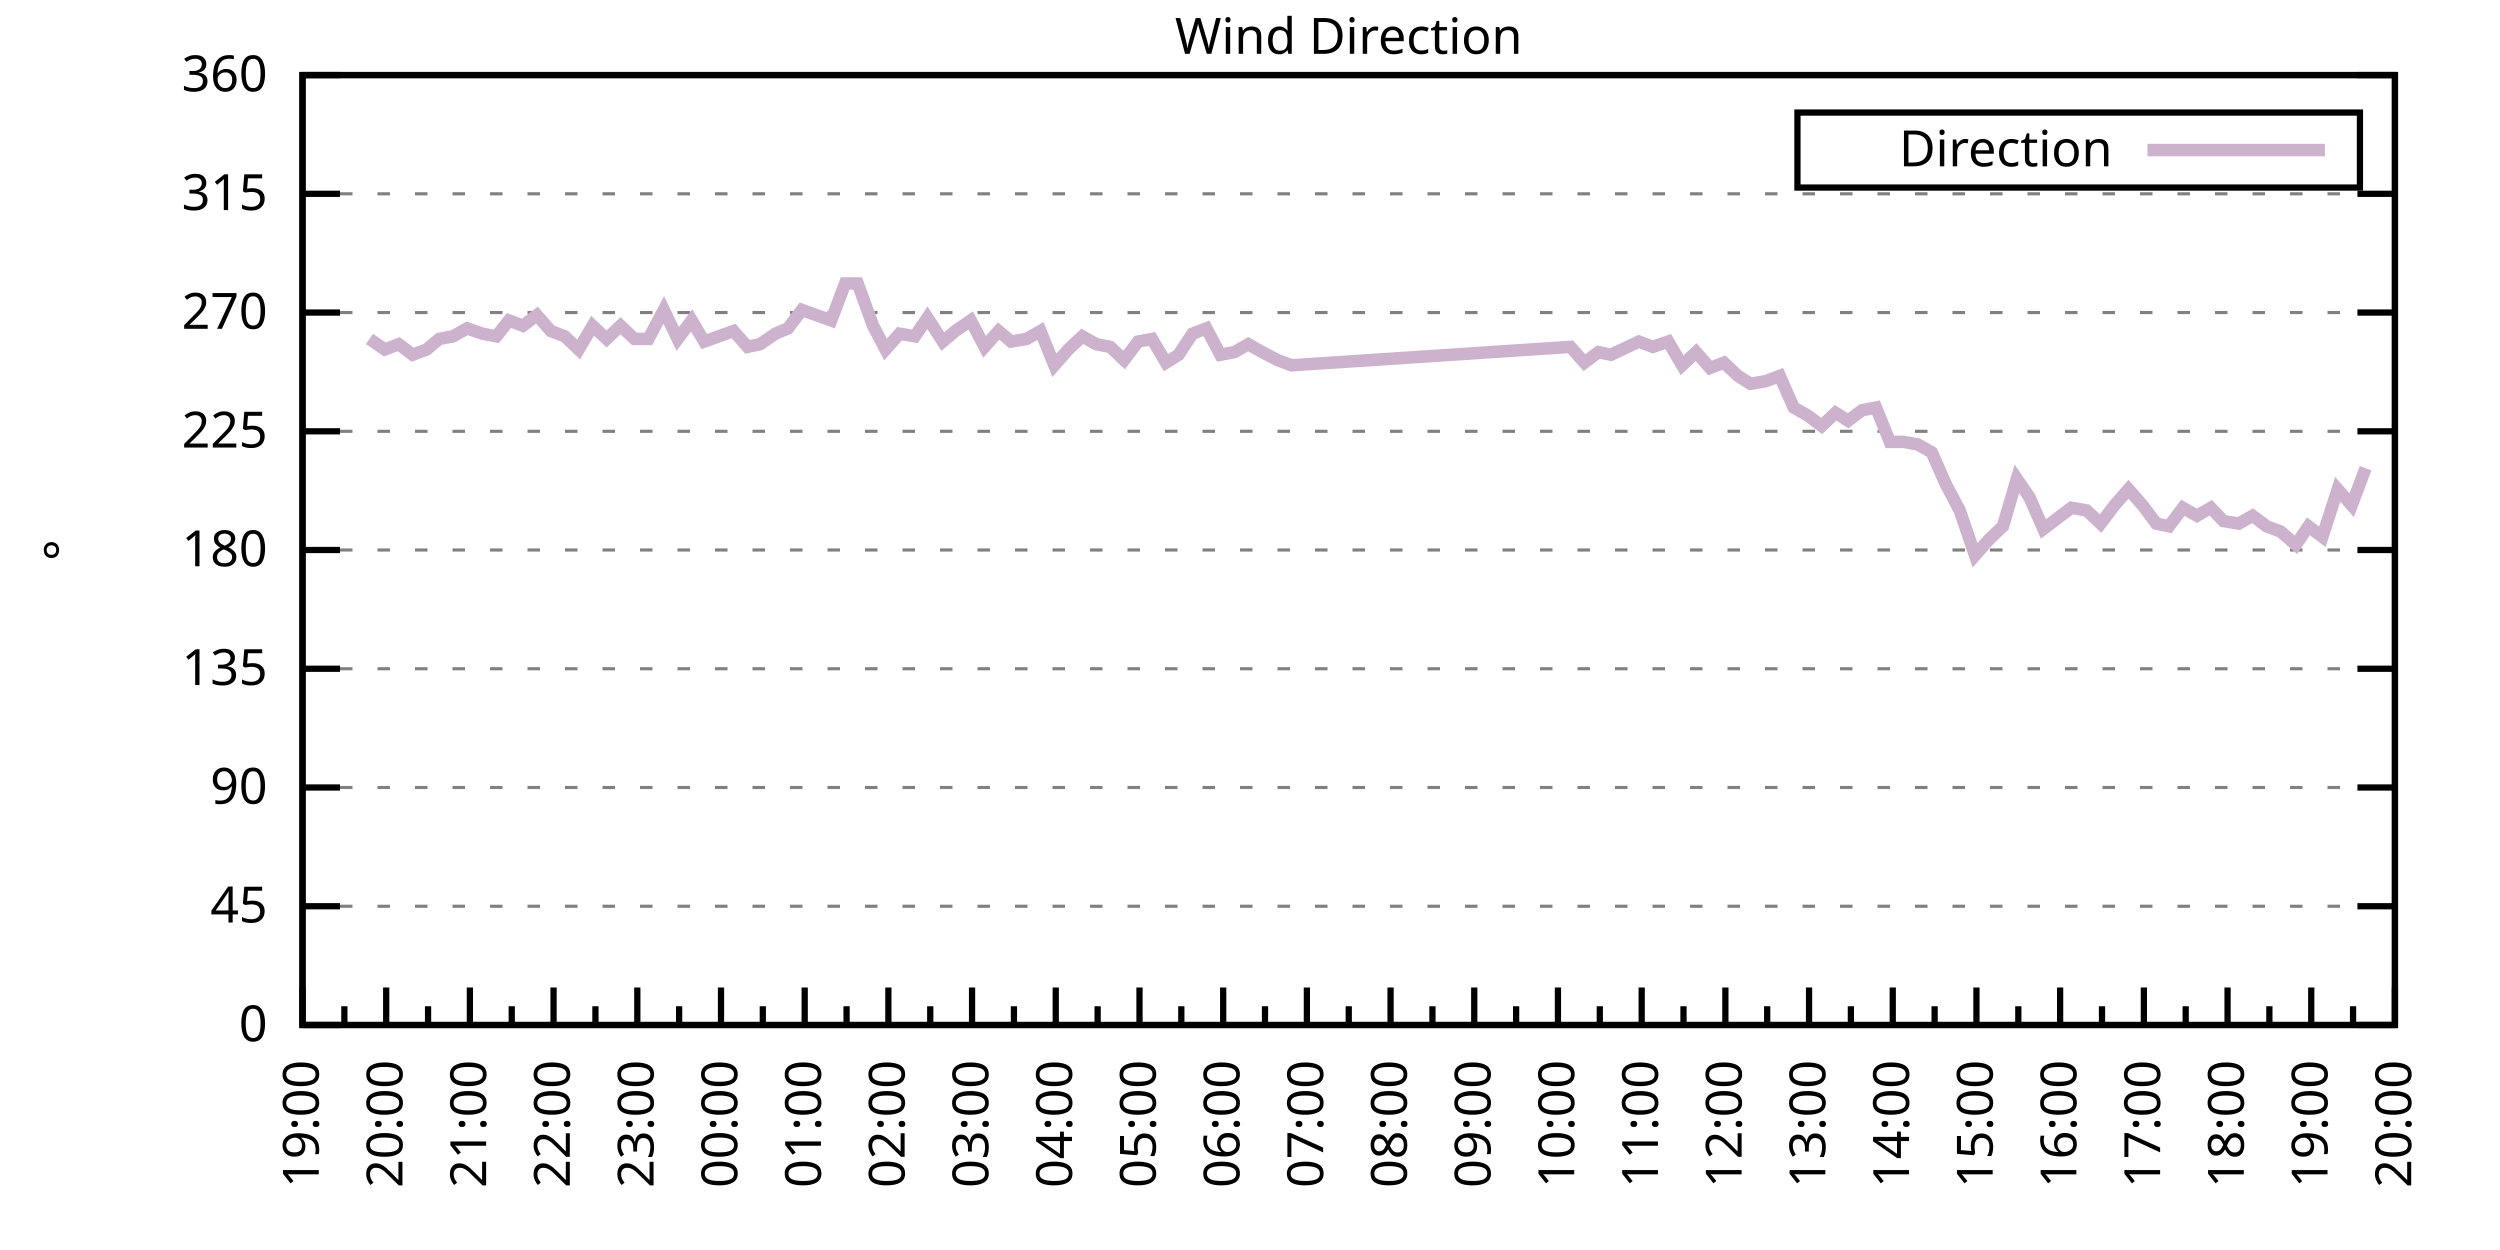
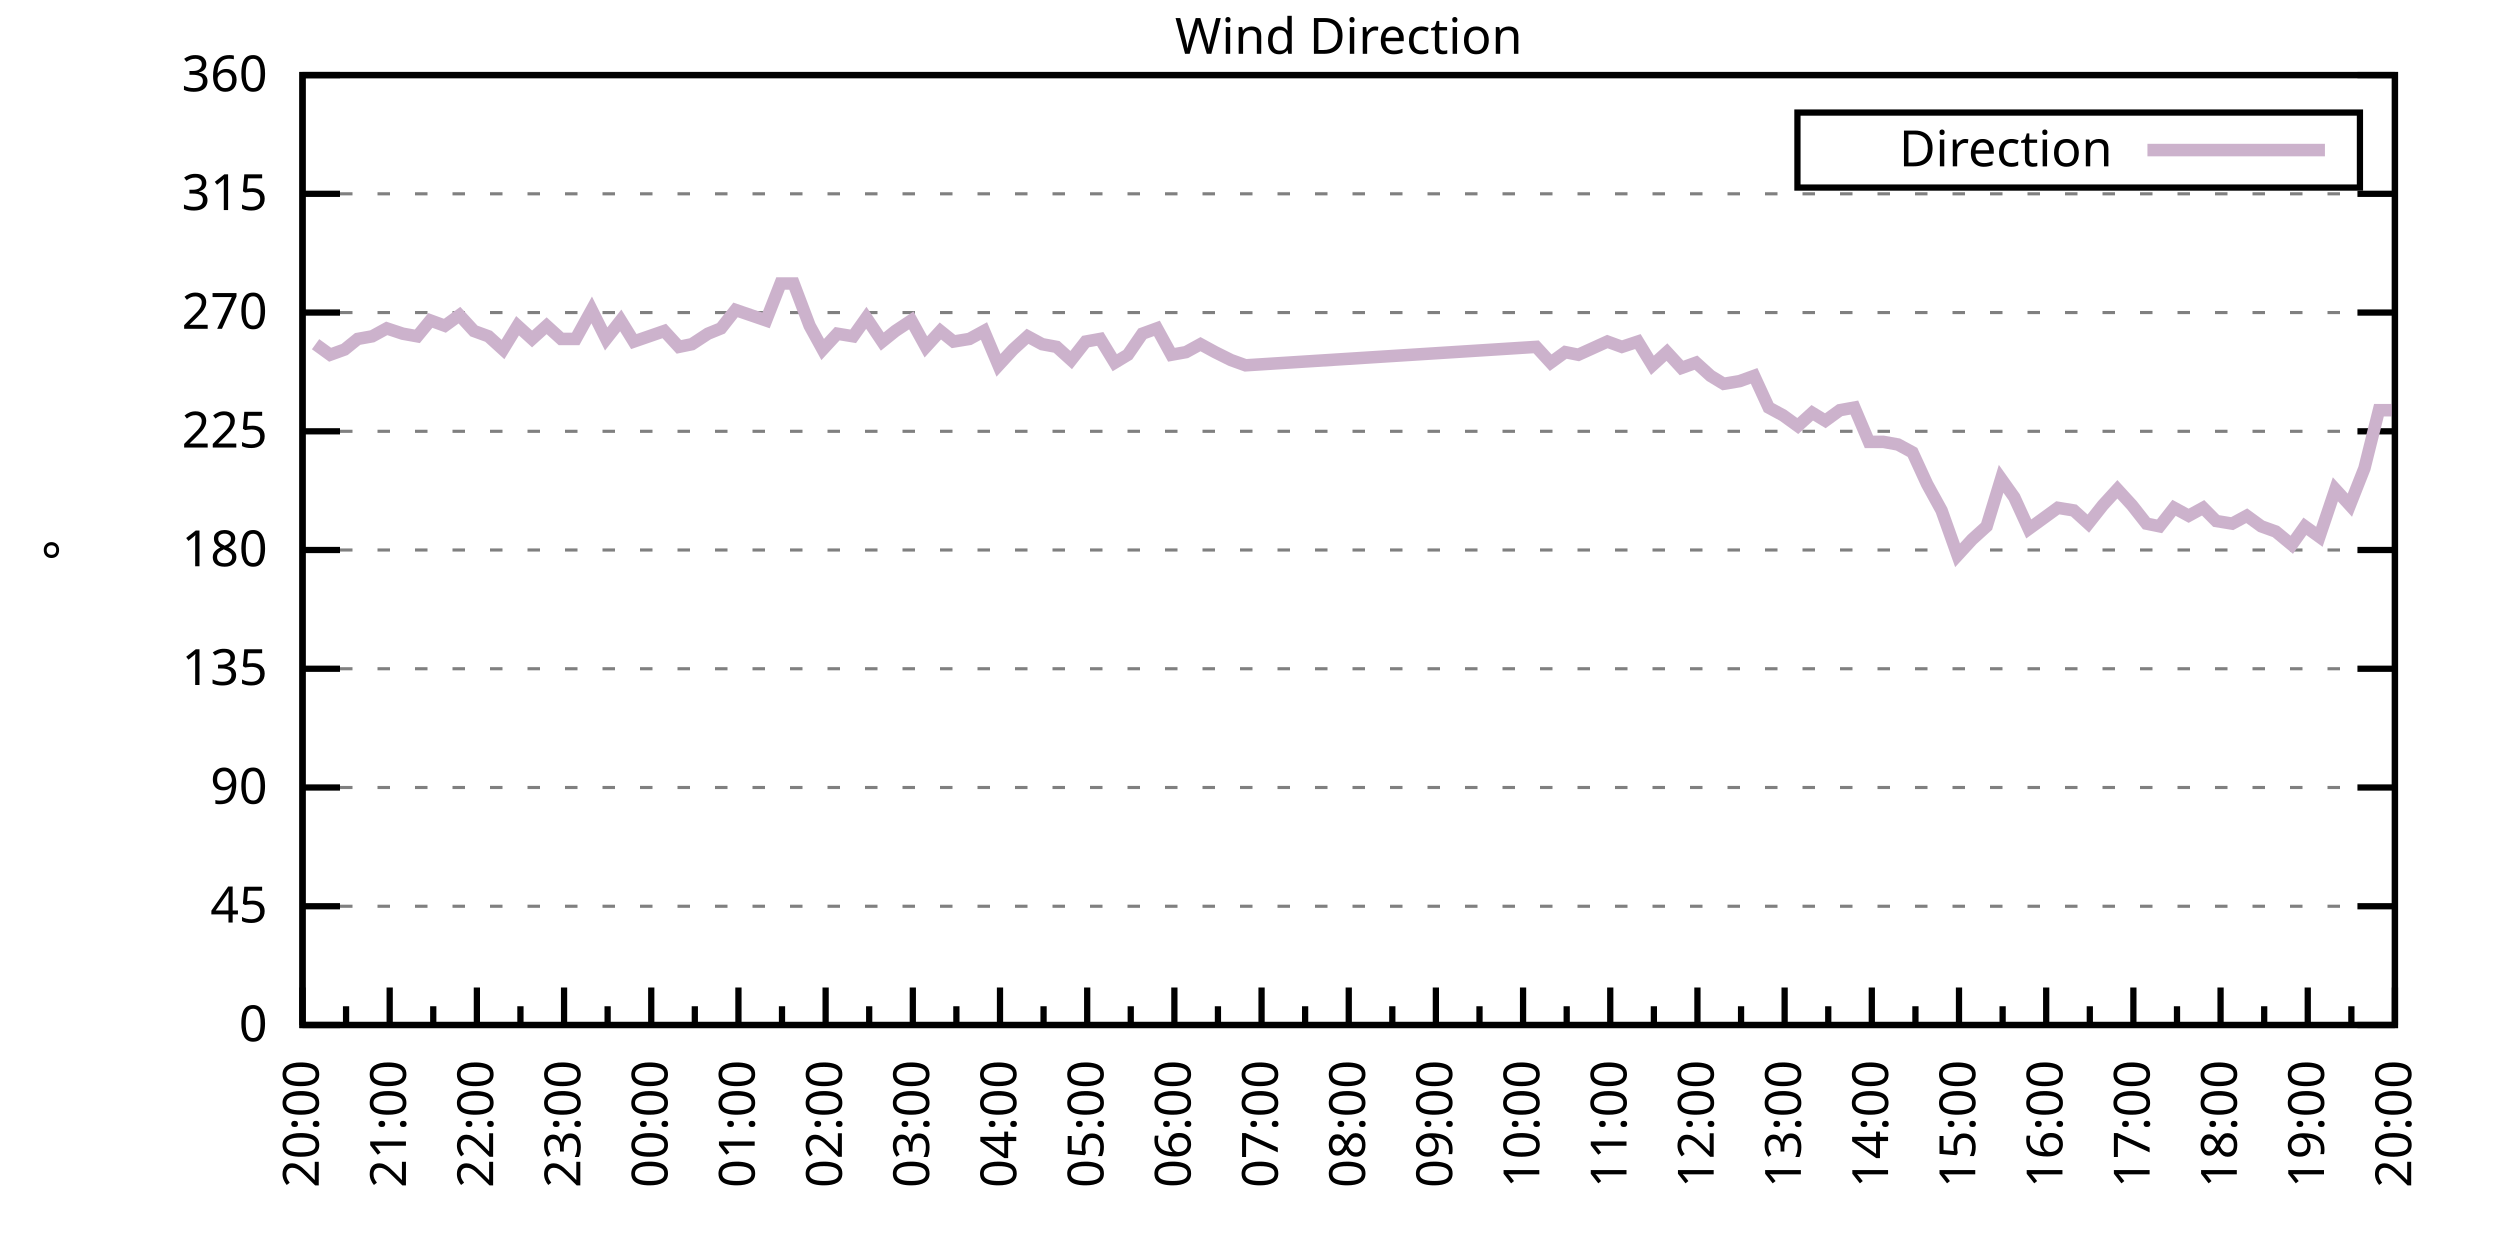
<svg xmlns="http://www.w3.org/2000/svg" xmlns:xlink="http://www.w3.org/1999/xlink" width="400" height="200" viewBox="0 0 400 200">
  <g id="gnuplot_canvas">
    <rect x="0" y="0" width="400" height="200" fill="none" />
    <defs>
      <circle id="gpDot" r="0.5" stroke-width="0.5" stroke="currentColor" />
      <path id="gpPt0" stroke-width="0.333" stroke="currentColor" d="M-1,0 h2 M0,-1 v2" />
      <path id="gpPt1" stroke-width="0.333" stroke="currentColor" d="M-1,-1 L1,1 M1,-1 L-1,1" />
      <path id="gpPt2" stroke-width="0.333" stroke="currentColor" d="M-1,0 L1,0 M0,-1 L0,1 M-1,-1 L1,1 M-1,1 L1,-1" />
      <rect id="gpPt3" stroke-width="0.333" stroke="currentColor" x="-1" y="-1" width="2" height="2" />
      <rect id="gpPt4" stroke-width="0.333" stroke="currentColor" fill="currentColor" x="-1" y="-1" width="2" height="2" />
      <circle id="gpPt5" stroke-width="0.333" stroke="currentColor" cx="0" cy="0" r="1" />
      <use xlink:href="#gpPt5" id="gpPt6" fill="currentColor" stroke="none" />
      <path id="gpPt7" stroke-width="0.333" stroke="currentColor" d="M0,-1.33 L-1.33,0.67 L1.33,0.67 z" />
      <use xlink:href="#gpPt7" id="gpPt8" fill="currentColor" stroke="none" />
      <use xlink:href="#gpPt7" id="gpPt9" stroke="currentColor" transform="rotate(180)" />
      <use xlink:href="#gpPt9" id="gpPt10" fill="currentColor" stroke="none" />
      <use xlink:href="#gpPt3" id="gpPt11" stroke="currentColor" transform="rotate(45)" />
      <use xlink:href="#gpPt11" id="gpPt12" fill="currentColor" stroke="none" />
      <path id="gpPt13" stroke-width="0.333" stroke="currentColor" d="M0,1.330 L1.265,0.411 L0.782,-1.067 L-0.782,-1.076 L-1.265,0.411 z" />
      <use xlink:href="#gpPt13" id="gpPt14" fill="currentColor" stroke="none" />
      <filter id="textbox" filterUnits="objectBoundingBox" x="0" y="0" height="1" width="1">
        <feFlood flood-color="white" flood-opacity="1" result="bgnd" />
        <feComposite in="SourceGraphic" in2="bgnd" operator="atop" />
      </filter>
      <filter id="greybox" filterUnits="objectBoundingBox" x="0" y="0" height="1" width="1">
        <feFlood flood-color="lightgrey" flood-opacity="1" result="grey" />
        <feComposite in="SourceGraphic" in2="grey" operator="atop" />
      </filter>
    </defs>
    <g fill="none" color="white" stroke="currentColor" stroke-width="1.00" stroke-linecap="butt" stroke-linejoin="miter">
</g>
    <g fill="none" color="black" stroke="currentColor" stroke-width="1.00" stroke-linecap="butt" stroke-linejoin="miter">
      <g stroke="none" shape-rendering="crispEdges">
        <polygon fill="rgb(255, 255, 255)" points="48.40,164.00 383.18,164.00 383.18,12.02 48.40,12.02 " />
      </g>
    </g>
    <g fill="none" color="black" stroke="currentColor" stroke-width="1.00" stroke-linecap="butt" stroke-linejoin="miter">
</g>
    <g fill="none" color="black" stroke="black" stroke-width="0.50" stroke-linecap="butt" stroke-linejoin="miter">
</g>
    <g fill="none" color="gray" stroke="currentColor" stroke-width="0.50" stroke-linecap="butt" stroke-linejoin="miter">
      <path stroke="gray" stroke-dasharray="2,4" class="gridline" d="M48.40,164.00 L383.19,164.00  " />
    </g>
    <g fill="none" color="gray" stroke="gray" stroke-width="1.00" stroke-linecap="butt" stroke-linejoin="miter">
</g>
    <g fill="none" color="black" stroke="currentColor" stroke-width="1.00" stroke-linecap="butt" stroke-linejoin="miter">
      <path stroke="black" d="M48.40,164.00 L54.40,164.00 M383.19,164.00 L377.19,164.00  " />
      <g transform="translate(42.80,166.60)" stroke="none" fill="black" font-family="Sans" font-size="8.00" text-anchor="end">
        <text>
          <tspan font-family="Sans"> 0</tspan>
        </text>
      </g>
    </g>
    <g fill="none" color="black" stroke="currentColor" stroke-width="1.00" stroke-linecap="butt" stroke-linejoin="miter">
</g>
    <g fill="none" color="black" stroke="black" stroke-width="0.50" stroke-linecap="butt" stroke-linejoin="miter">
</g>
    <g fill="none" color="gray" stroke="currentColor" stroke-width="0.50" stroke-linecap="butt" stroke-linejoin="miter">
      <path stroke="gray" stroke-dasharray="2,4" class="gridline" d="M48.40,145.00 L383.19,145.00  " />
    </g>
    <g fill="none" color="gray" stroke="gray" stroke-width="1.00" stroke-linecap="butt" stroke-linejoin="miter">
</g>
    <g fill="none" color="black" stroke="currentColor" stroke-width="1.00" stroke-linecap="butt" stroke-linejoin="miter">
      <path stroke="black" d="M48.40,145.00 L54.40,145.00 M383.19,145.00 L377.19,145.00  " />
      <g transform="translate(42.80,147.60)" stroke="none" fill="black" font-family="Sans" font-size="8.00" text-anchor="end">
        <text>
          <tspan font-family="Sans"> 45</tspan>
        </text>
      </g>
    </g>
    <g fill="none" color="black" stroke="currentColor" stroke-width="1.00" stroke-linecap="butt" stroke-linejoin="miter">
</g>
    <g fill="none" color="black" stroke="black" stroke-width="0.50" stroke-linecap="butt" stroke-linejoin="miter">
</g>
    <g fill="none" color="gray" stroke="currentColor" stroke-width="0.50" stroke-linecap="butt" stroke-linejoin="miter">
      <path stroke="gray" stroke-dasharray="2,4" class="gridline" d="M48.40,126.00 L383.19,126.00  " />
    </g>
    <g fill="none" color="gray" stroke="gray" stroke-width="1.00" stroke-linecap="butt" stroke-linejoin="miter">
</g>
    <g fill="none" color="black" stroke="currentColor" stroke-width="1.00" stroke-linecap="butt" stroke-linejoin="miter">
      <path stroke="black" d="M48.40,126.00 L54.40,126.00 M383.19,126.00 L377.19,126.00  " />
      <g transform="translate(42.80,128.60)" stroke="none" fill="black" font-family="Sans" font-size="8.00" text-anchor="end">
        <text>
          <tspan font-family="Sans"> 90</tspan>
        </text>
      </g>
    </g>
    <g fill="none" color="black" stroke="currentColor" stroke-width="1.00" stroke-linecap="butt" stroke-linejoin="miter">
</g>
    <g fill="none" color="black" stroke="black" stroke-width="0.50" stroke-linecap="butt" stroke-linejoin="miter">
</g>
    <g fill="none" color="gray" stroke="currentColor" stroke-width="0.50" stroke-linecap="butt" stroke-linejoin="miter">
      <path stroke="gray" stroke-dasharray="2,4" class="gridline" d="M48.40,107.00 L383.19,107.00  " />
    </g>
    <g fill="none" color="gray" stroke="gray" stroke-width="1.00" stroke-linecap="butt" stroke-linejoin="miter">
</g>
    <g fill="none" color="black" stroke="currentColor" stroke-width="1.00" stroke-linecap="butt" stroke-linejoin="miter">
      <path stroke="black" d="M48.40,107.00 L54.40,107.00 M383.19,107.00 L377.19,107.00  " />
      <g transform="translate(42.80,109.60)" stroke="none" fill="black" font-family="Sans" font-size="8.00" text-anchor="end">
        <text>
          <tspan font-family="Sans"> 135</tspan>
        </text>
      </g>
    </g>
    <g fill="none" color="black" stroke="currentColor" stroke-width="1.00" stroke-linecap="butt" stroke-linejoin="miter">
</g>
    <g fill="none" color="black" stroke="black" stroke-width="0.50" stroke-linecap="butt" stroke-linejoin="miter">
</g>
    <g fill="none" color="gray" stroke="currentColor" stroke-width="0.50" stroke-linecap="butt" stroke-linejoin="miter">
      <path stroke="gray" stroke-dasharray="2,4" class="gridline" d="M48.40,88.00 L383.19,88.00  " />
    </g>
    <g fill="none" color="gray" stroke="gray" stroke-width="1.00" stroke-linecap="butt" stroke-linejoin="miter">
</g>
    <g fill="none" color="black" stroke="currentColor" stroke-width="1.00" stroke-linecap="butt" stroke-linejoin="miter">
      <path stroke="black" d="M48.40,88.00 L54.40,88.00 M383.19,88.00 L377.19,88.00  " />
      <g transform="translate(42.80,90.60)" stroke="none" fill="black" font-family="Sans" font-size="8.00" text-anchor="end">
        <text>
          <tspan font-family="Sans"> 180</tspan>
        </text>
      </g>
    </g>
    <g fill="none" color="black" stroke="currentColor" stroke-width="1.00" stroke-linecap="butt" stroke-linejoin="miter">
</g>
    <g fill="none" color="black" stroke="black" stroke-width="0.50" stroke-linecap="butt" stroke-linejoin="miter">
</g>
    <g fill="none" color="gray" stroke="currentColor" stroke-width="0.50" stroke-linecap="butt" stroke-linejoin="miter">
      <path stroke="gray" stroke-dasharray="2,4" class="gridline" d="M48.40,69.01 L383.19,69.01  " />
    </g>
    <g fill="none" color="gray" stroke="gray" stroke-width="1.00" stroke-linecap="butt" stroke-linejoin="miter">
</g>
    <g fill="none" color="black" stroke="currentColor" stroke-width="1.00" stroke-linecap="butt" stroke-linejoin="miter">
      <path stroke="black" d="M48.40,69.01 L54.40,69.01 M383.19,69.01 L377.19,69.01  " />
      <g transform="translate(42.80,71.61)" stroke="none" fill="black" font-family="Sans" font-size="8.00" text-anchor="end">
        <text>
          <tspan font-family="Sans"> 225</tspan>
        </text>
      </g>
    </g>
    <g fill="none" color="black" stroke="currentColor" stroke-width="1.00" stroke-linecap="butt" stroke-linejoin="miter">
</g>
    <g fill="none" color="black" stroke="black" stroke-width="0.50" stroke-linecap="butt" stroke-linejoin="miter">
</g>
    <g fill="none" color="gray" stroke="currentColor" stroke-width="0.50" stroke-linecap="butt" stroke-linejoin="miter">
      <path stroke="gray" stroke-dasharray="2,4" class="gridline" d="M48.40,50.01 L383.19,50.01  " />
    </g>
    <g fill="none" color="gray" stroke="gray" stroke-width="1.00" stroke-linecap="butt" stroke-linejoin="miter">
</g>
    <g fill="none" color="black" stroke="currentColor" stroke-width="1.00" stroke-linecap="butt" stroke-linejoin="miter">
      <path stroke="black" d="M48.40,50.01 L54.40,50.01 M383.19,50.01 L377.19,50.01  " />
      <g transform="translate(42.80,52.61)" stroke="none" fill="black" font-family="Sans" font-size="8.00" text-anchor="end">
        <text>
          <tspan font-family="Sans"> 270</tspan>
        </text>
      </g>
    </g>
    <g fill="none" color="black" stroke="currentColor" stroke-width="1.00" stroke-linecap="butt" stroke-linejoin="miter">
</g>
    <g fill="none" color="black" stroke="black" stroke-width="0.50" stroke-linecap="butt" stroke-linejoin="miter">
</g>
    <g fill="none" color="gray" stroke="currentColor" stroke-width="0.50" stroke-linecap="butt" stroke-linejoin="miter">
      <path stroke="gray" stroke-dasharray="2,4" class="gridline" d="M48.40,31.01 L383.19,31.01  " />
    </g>
    <g fill="none" color="gray" stroke="gray" stroke-width="1.00" stroke-linecap="butt" stroke-linejoin="miter">
</g>
    <g fill="none" color="black" stroke="currentColor" stroke-width="1.00" stroke-linecap="butt" stroke-linejoin="miter">
      <path stroke="black" d="M48.40,31.01 L54.40,31.01 M383.19,31.01 L377.19,31.01  " />
      <g transform="translate(42.80,33.61)" stroke="none" fill="black" font-family="Sans" font-size="8.00" text-anchor="end">
        <text>
          <tspan font-family="Sans"> 315</tspan>
        </text>
      </g>
    </g>
    <g fill="none" color="black" stroke="currentColor" stroke-width="1.00" stroke-linecap="butt" stroke-linejoin="miter">
</g>
    <g fill="none" color="black" stroke="black" stroke-width="0.50" stroke-linecap="butt" stroke-linejoin="miter">
</g>
    <g fill="none" color="gray" stroke="currentColor" stroke-width="0.50" stroke-linecap="butt" stroke-linejoin="miter">
      <path stroke="gray" stroke-dasharray="2,4" class="gridline" d="M48.40,12.01 L383.19,12.01  " />
    </g>
    <g fill="none" color="gray" stroke="gray" stroke-width="1.00" stroke-linecap="butt" stroke-linejoin="miter">
</g>
    <g fill="none" color="black" stroke="currentColor" stroke-width="1.00" stroke-linecap="butt" stroke-linejoin="miter">
      <path stroke="black" d="M48.40,12.01 L54.40,12.01 M383.19,12.01 L377.19,12.01  " />
      <g transform="translate(42.80,14.61)" stroke="none" fill="black" font-family="Sans" font-size="8.00" text-anchor="end">
        <text>
          <tspan font-family="Sans"> 360</tspan>
        </text>
      </g>
    </g>
    <g fill="none" color="black" stroke="currentColor" stroke-width="1.00" stroke-linecap="butt" stroke-linejoin="miter">
      <path stroke="black" d="M48.40,164.00 L48.40,158.00  " />
      <g transform="translate(51.00,169.60) rotate(270)" stroke="none" fill="black" font-family="Sans" font-size="8.00" text-anchor="end">
        <text>
+           <tspan font-family="Sans">20:00</tspan>
+         </text>
+       </g>
+     </g>
+     <g fill="none" color="black" stroke="currentColor" stroke-width="1.00" stroke-linecap="butt" stroke-linejoin="miter">
+       <path stroke="black" d="M55.37,164.00 L55.37,161.00 M62.35,164.00 L62.35,158.00  " />
+       <g transform="translate(64.95,169.60) rotate(270)" stroke="none" fill="black" font-family="Sans" font-size="8.00" text-anchor="end">
+         <text>
+           <tspan font-family="Sans">21:00</tspan>
+         </text>
+       </g>
+     </g>
+     <g fill="none" color="black" stroke="currentColor" stroke-width="1.00" stroke-linecap="butt" stroke-linejoin="miter">
+       <path stroke="black" d="M69.32,164.00 L69.32,161.00 M76.30,164.00 L76.30,158.00  " />
+       <g transform="translate(78.90,169.60) rotate(270)" stroke="none" fill="black" font-family="Sans" font-size="8.00" text-anchor="end">
+         <text>
+           <tspan font-family="Sans">22:00</tspan>
+         </text>
+       </g>
+     </g>
+     <g fill="none" color="black" stroke="currentColor" stroke-width="1.00" stroke-linecap="butt" stroke-linejoin="miter">
+       <path stroke="black" d="M83.27,164.00 L83.27,161.00 M90.25,164.00 L90.25,158.00  " />
+       <g transform="translate(92.85,169.60) rotate(270)" stroke="none" fill="black" font-family="Sans" font-size="8.00" text-anchor="end">
+         <text>
+           <tspan font-family="Sans">23:00</tspan>
+         </text>
+       </g>
+     </g>
+     <g fill="none" color="black" stroke="currentColor" stroke-width="1.00" stroke-linecap="butt" stroke-linejoin="miter">
+       <path stroke="black" d="M97.22,164.00 L97.22,161.00 M104.20,164.00 L104.20,158.00  " />
+       <g transform="translate(106.80,169.60) rotate(270)" stroke="none" fill="black" font-family="Sans" font-size="8.00" text-anchor="end">
+         <text>
+           <tspan font-family="Sans">00:00</tspan>
+         </text>
+       </g>
+     </g>
+     <g fill="none" color="black" stroke="currentColor" stroke-width="1.00" stroke-linecap="butt" stroke-linejoin="miter">
+       <path stroke="black" d="M111.17,164.00 L111.17,161.00 M118.15,164.00 L118.15,158.00  " />
+       <g transform="translate(120.75,169.60) rotate(270)" stroke="none" fill="black" font-family="Sans" font-size="8.00" text-anchor="end">
+         <text>
+           <tspan font-family="Sans">01:00</tspan>
+         </text>
+       </g>
+     </g>
+     <g fill="none" color="black" stroke="currentColor" stroke-width="1.00" stroke-linecap="butt" stroke-linejoin="miter">
+       <path stroke="black" d="M125.12,164.00 L125.12,161.00 M132.10,164.00 L132.10,158.00  " />
+       <g transform="translate(134.70,169.60) rotate(270)" stroke="none" fill="black" font-family="Sans" font-size="8.00" text-anchor="end">
+         <text>
+           <tspan font-family="Sans">02:00</tspan>
+         </text>
+       </g>
+     </g>
+     <g fill="none" color="black" stroke="currentColor" stroke-width="1.00" stroke-linecap="butt" stroke-linejoin="miter">
+       <path stroke="black" d="M139.07,164.00 L139.07,161.00 M146.05,164.00 L146.05,158.00  " />
+       <g transform="translate(148.65,169.60) rotate(270)" stroke="none" fill="black" font-family="Sans" font-size="8.00" text-anchor="end">
+         <text>
+           <tspan font-family="Sans">03:00</tspan>
+         </text>
+       </g>
+     </g>
+     <g fill="none" color="black" stroke="currentColor" stroke-width="1.00" stroke-linecap="butt" stroke-linejoin="miter">
+       <path stroke="black" d="M153.02,164.00 L153.02,161.00 M160.00,164.00 L160.00,158.00  " />
+       <g transform="translate(162.60,169.60) rotate(270)" stroke="none" fill="black" font-family="Sans" font-size="8.00" text-anchor="end">
+         <text>
+           <tspan font-family="Sans">04:00</tspan>
+         </text>
+       </g>
+     </g>
+     <g fill="none" color="black" stroke="currentColor" stroke-width="1.00" stroke-linecap="butt" stroke-linejoin="miter">
+       <path stroke="black" d="M166.97,164.00 L166.97,161.00 M173.95,164.00 L173.95,158.00  " />
+       <g transform="translate(176.55,169.60) rotate(270)" stroke="none" fill="black" font-family="Sans" font-size="8.00" text-anchor="end">
+         <text>
+           <tspan font-family="Sans">05:00</tspan>
+         </text>
+       </g>
+     </g>
+     <g fill="none" color="black" stroke="currentColor" stroke-width="1.00" stroke-linecap="butt" stroke-linejoin="miter">
+       <path stroke="black" d="M180.92,164.00 L180.92,161.00 M187.90,164.00 L187.90,158.00  " />
+       <g transform="translate(190.50,169.60) rotate(270)" stroke="none" fill="black" font-family="Sans" font-size="8.00" text-anchor="end">
+         <text>
+           <tspan font-family="Sans">06:00</tspan>
+         </text>
+       </g>
+     </g>
+     <g fill="none" color="black" stroke="currentColor" stroke-width="1.00" stroke-linecap="butt" stroke-linejoin="miter">
+       <path stroke="black" d="M194.87,164.00 L194.87,161.00 M201.85,164.00 L201.85,158.00  " />
+       <g transform="translate(204.45,169.60) rotate(270)" stroke="none" fill="black" font-family="Sans" font-size="8.00" text-anchor="end">
+         <text>
+           <tspan font-family="Sans">07:00</tspan>
+         </text>
+       </g>
+     </g>
+     <g fill="none" color="black" stroke="currentColor" stroke-width="1.00" stroke-linecap="butt" stroke-linejoin="miter">
+       <path stroke="black" d="M208.82,164.00 L208.82,161.00 M215.80,164.00 L215.80,158.00  " />
+       <g transform="translate(218.40,169.60) rotate(270)" stroke="none" fill="black" font-family="Sans" font-size="8.00" text-anchor="end">
+         <text>
+           <tspan font-family="Sans">08:00</tspan>
+         </text>
+       </g>
+     </g>
+     <g fill="none" color="black" stroke="currentColor" stroke-width="1.00" stroke-linecap="butt" stroke-linejoin="miter">
+       <path stroke="black" d="M222.77,164.00 L222.77,161.00 M229.74,164.00 L229.74,158.00  " />
+       <g transform="translate(232.34,169.60) rotate(270)" stroke="none" fill="black" font-family="Sans" font-size="8.00" text-anchor="end">
+         <text>
+           <tspan font-family="Sans">09:00</tspan>
+         </text>
+       </g>
+     </g>
+     <g fill="none" color="black" stroke="currentColor" stroke-width="1.00" stroke-linecap="butt" stroke-linejoin="miter">
+       <path stroke="black" d="M236.72,164.00 L236.72,161.00 M243.69,164.00 L243.69,158.00  " />
+       <g transform="translate(246.29,169.60) rotate(270)" stroke="none" fill="black" font-family="Sans" font-size="8.00" text-anchor="end">
+         <text>
+           <tspan font-family="Sans">10:00</tspan>
+         </text>
+       </g>
+     </g>
+     <g fill="none" color="black" stroke="currentColor" stroke-width="1.00" stroke-linecap="butt" stroke-linejoin="miter">
+       <path stroke="black" d="M250.67,164.00 L250.67,161.00 M257.64,164.00 L257.64,158.00  " />
+       <g transform="translate(260.24,169.60) rotate(270)" stroke="none" fill="black" font-family="Sans" font-size="8.00" text-anchor="end">
+         <text>
+           <tspan font-family="Sans">11:00</tspan>
+         </text>
+       </g>
+     </g>
+     <g fill="none" color="black" stroke="currentColor" stroke-width="1.00" stroke-linecap="butt" stroke-linejoin="miter">
+       <path stroke="black" d="M264.62,164.00 L264.62,161.00 M271.59,164.00 L271.59,158.00  " />
+       <g transform="translate(274.19,169.60) rotate(270)" stroke="none" fill="black" font-family="Sans" font-size="8.00" text-anchor="end">
+         <text>
+           <tspan font-family="Sans">12:00</tspan>
+         </text>
+       </g>
+     </g>
+     <g fill="none" color="black" stroke="currentColor" stroke-width="1.00" stroke-linecap="butt" stroke-linejoin="miter">
+       <path stroke="black" d="M278.57,164.00 L278.57,161.00 M285.54,164.00 L285.54,158.00  " />
+       <g transform="translate(288.14,169.60) rotate(270)" stroke="none" fill="black" font-family="Sans" font-size="8.00" text-anchor="end">
+         <text>
+           <tspan font-family="Sans">13:00</tspan>
+         </text>
+       </g>
+     </g>
+     <g fill="none" color="black" stroke="currentColor" stroke-width="1.00" stroke-linecap="butt" stroke-linejoin="miter">
+       <path stroke="black" d="M292.52,164.00 L292.52,161.00 M299.49,164.00 L299.49,158.00  " />
+       <g transform="translate(302.09,169.60) rotate(270)" stroke="none" fill="black" font-family="Sans" font-size="8.00" text-anchor="end">
+         <text>
+           <tspan font-family="Sans">14:00</tspan>
+         </text>
+       </g>
+     </g>
+     <g fill="none" color="black" stroke="currentColor" stroke-width="1.00" stroke-linecap="butt" stroke-linejoin="miter">
+       <path stroke="black" d="M306.47,164.00 L306.47,161.00 M313.44,164.00 L313.44,158.00  " />
+       <g transform="translate(316.04,169.60) rotate(270)" stroke="none" fill="black" font-family="Sans" font-size="8.00" text-anchor="end">
+         <text>
+           <tspan font-family="Sans">15:00</tspan>
+         </text>
+       </g>
+     </g>
+     <g fill="none" color="black" stroke="currentColor" stroke-width="1.00" stroke-linecap="butt" stroke-linejoin="miter">
+       <path stroke="black" d="M320.42,164.00 L320.42,161.00 M327.39,164.00 L327.39,158.00  " />
+       <g transform="translate(329.99,169.60) rotate(270)" stroke="none" fill="black" font-family="Sans" font-size="8.00" text-anchor="end">
+         <text>
+           <tspan font-family="Sans">16:00</tspan>
+         </text>
+       </g>
+     </g>
+     <g fill="none" color="black" stroke="currentColor" stroke-width="1.00" stroke-linecap="butt" stroke-linejoin="miter">
+       <path stroke="black" d="M334.37,164.00 L334.37,161.00 M341.34,164.00 L341.34,158.00  " />
+       <g transform="translate(343.94,169.60) rotate(270)" stroke="none" fill="black" font-family="Sans" font-size="8.00" text-anchor="end">
+         <text>
+           <tspan font-family="Sans">17:00</tspan>
+         </text>
+       </g>
+     </g>
+     <g fill="none" color="black" stroke="currentColor" stroke-width="1.00" stroke-linecap="butt" stroke-linejoin="miter">
+       <path stroke="black" d="M348.32,164.00 L348.32,161.00 M355.29,164.00 L355.29,158.00  " />
+       <g transform="translate(357.89,169.60) rotate(270)" stroke="none" fill="black" font-family="Sans" font-size="8.00" text-anchor="end">
+         <text>
+           <tspan font-family="Sans">18:00</tspan>
+         </text>
+       </g>
+     </g>
+     <g fill="none" color="black" stroke="currentColor" stroke-width="1.00" stroke-linecap="butt" stroke-linejoin="miter">
+       <path stroke="black" d="M362.27,164.00 L362.27,161.00 M369.24,164.00 L369.24,158.00  " />
+       <g transform="translate(371.84,169.60) rotate(270)" stroke="none" fill="black" font-family="Sans" font-size="8.00" text-anchor="end">
+         <text>
          <tspan font-family="Sans">19:00</tspan>
        </text>
      </g>
    </g>
    <g fill="none" color="black" stroke="currentColor" stroke-width="1.00" stroke-linecap="butt" stroke-linejoin="miter">
-       <path stroke="black" d="M55.10,164.00 L55.10,161.00 M61.79,164.00 L61.79,158.00  " />
-       <g transform="translate(64.39,169.60) rotate(270)" stroke="none" fill="black" font-family="Sans" font-size="8.00" text-anchor="end">
-         <text>
-           <tspan font-family="Sans">20:00</tspan>
-         </text>
-       </g>
-     </g>
-     <g fill="none" color="black" stroke="currentColor" stroke-width="1.00" stroke-linecap="butt" stroke-linejoin="miter">
-       <path stroke="black" d="M68.49,164.00 L68.49,161.00 M75.18,164.00 L75.18,158.00  " />
-       <g transform="translate(77.78,169.60) rotate(270)" stroke="none" fill="black" font-family="Sans" font-size="8.00" text-anchor="end">
-         <text>
-           <tspan font-family="Sans">21:00</tspan>
-         </text>
-       </g>
-     </g>
-     <g fill="none" color="black" stroke="currentColor" stroke-width="1.00" stroke-linecap="butt" stroke-linejoin="miter">
-       <path stroke="black" d="M81.88,164.00 L81.88,161.00 M88.57,164.00 L88.57,158.00  " />
-       <g transform="translate(91.17,169.60) rotate(270)" stroke="none" fill="black" font-family="Sans" font-size="8.00" text-anchor="end">
-         <text>
-           <tspan font-family="Sans">22:00</tspan>
-         </text>
-       </g>
-     </g>
-     <g fill="none" color="black" stroke="currentColor" stroke-width="1.00" stroke-linecap="butt" stroke-linejoin="miter">
-       <path stroke="black" d="M95.27,164.00 L95.27,161.00 M101.97,164.00 L101.97,158.00  " />
-       <g transform="translate(104.57,169.60) rotate(270)" stroke="none" fill="black" font-family="Sans" font-size="8.00" text-anchor="end">
-         <text>
-           <tspan font-family="Sans">23:00</tspan>
-         </text>
-       </g>
-     </g>
-     <g fill="none" color="black" stroke="currentColor" stroke-width="1.00" stroke-linecap="butt" stroke-linejoin="miter">
-       <path stroke="black" d="M108.66,164.00 L108.66,161.00 M115.36,164.00 L115.36,158.00  " />
-       <g transform="translate(117.96,169.60) rotate(270)" stroke="none" fill="black" font-family="Sans" font-size="8.00" text-anchor="end">
-         <text>
-           <tspan font-family="Sans">00:00</tspan>
-         </text>
-       </g>
-     </g>
-     <g fill="none" color="black" stroke="currentColor" stroke-width="1.00" stroke-linecap="butt" stroke-linejoin="miter">
-       <path stroke="black" d="M122.05,164.00 L122.05,161.00 M128.75,164.00 L128.75,158.00  " />
-       <g transform="translate(131.35,169.60) rotate(270)" stroke="none" fill="black" font-family="Sans" font-size="8.00" text-anchor="end">
-         <text>
-           <tspan font-family="Sans">01:00</tspan>
-         </text>
-       </g>
-     </g>
-     <g fill="none" color="black" stroke="currentColor" stroke-width="1.00" stroke-linecap="butt" stroke-linejoin="miter">
-       <path stroke="black" d="M135.45,164.00 L135.45,161.00 M142.14,164.00 L142.14,158.00  " />
-       <g transform="translate(144.74,169.60) rotate(270)" stroke="none" fill="black" font-family="Sans" font-size="8.00" text-anchor="end">
-         <text>
-           <tspan font-family="Sans">02:00</tspan>
-         </text>
-       </g>
-     </g>
-     <g fill="none" color="black" stroke="currentColor" stroke-width="1.00" stroke-linecap="butt" stroke-linejoin="miter">
-       <path stroke="black" d="M148.84,164.00 L148.84,161.00 M155.53,164.00 L155.53,158.00  " />
-       <g transform="translate(158.13,169.60) rotate(270)" stroke="none" fill="black" font-family="Sans" font-size="8.00" text-anchor="end">
-         <text>
-           <tspan font-family="Sans">03:00</tspan>
-         </text>
-       </g>
-     </g>
-     <g fill="none" color="black" stroke="currentColor" stroke-width="1.00" stroke-linecap="butt" stroke-linejoin="miter">
-       <path stroke="black" d="M162.23,164.00 L162.23,161.00 M168.92,164.00 L168.92,158.00  " />
-       <g transform="translate(171.52,169.60) rotate(270)" stroke="none" fill="black" font-family="Sans" font-size="8.00" text-anchor="end">
-         <text>
-           <tspan font-family="Sans">04:00</tspan>
-         </text>
-       </g>
-     </g>
-     <g fill="none" color="black" stroke="currentColor" stroke-width="1.00" stroke-linecap="butt" stroke-linejoin="miter">
-       <path stroke="black" d="M175.62,164.00 L175.62,161.00 M182.32,164.00 L182.32,158.00  " />
-       <g transform="translate(184.92,169.60) rotate(270)" stroke="none" fill="black" font-family="Sans" font-size="8.00" text-anchor="end">
-         <text>
-           <tspan font-family="Sans">05:00</tspan>
-         </text>
-       </g>
-     </g>
-     <g fill="none" color="black" stroke="currentColor" stroke-width="1.00" stroke-linecap="butt" stroke-linejoin="miter">
-       <path stroke="black" d="M189.01,164.00 L189.01,161.00 M195.71,164.00 L195.71,158.00  " />
-       <g transform="translate(198.31,169.60) rotate(270)" stroke="none" fill="black" font-family="Sans" font-size="8.00" text-anchor="end">
-         <text>
-           <tspan font-family="Sans">06:00</tspan>
-         </text>
-       </g>
-     </g>
-     <g fill="none" color="black" stroke="currentColor" stroke-width="1.00" stroke-linecap="butt" stroke-linejoin="miter">
-       <path stroke="black" d="M202.40,164.00 L202.40,161.00 M209.10,164.00 L209.10,158.00  " />
-       <g transform="translate(211.70,169.60) rotate(270)" stroke="none" fill="black" font-family="Sans" font-size="8.00" text-anchor="end">
-         <text>
-           <tspan font-family="Sans">07:00</tspan>
-         </text>
-       </g>
-     </g>
-     <g fill="none" color="black" stroke="currentColor" stroke-width="1.00" stroke-linecap="butt" stroke-linejoin="miter">
-       <path stroke="black" d="M215.80,164.00 L215.80,161.00 M222.49,164.00 L222.49,158.00  " />
-       <g transform="translate(225.09,169.60) rotate(270)" stroke="none" fill="black" font-family="Sans" font-size="8.00" text-anchor="end">
-         <text>
-           <tspan font-family="Sans">08:00</tspan>
-         </text>
-       </g>
-     </g>
-     <g fill="none" color="black" stroke="currentColor" stroke-width="1.00" stroke-linecap="butt" stroke-linejoin="miter">
-       <path stroke="black" d="M229.19,164.00 L229.19,161.00 M235.88,164.00 L235.88,158.00  " />
-       <g transform="translate(238.48,169.60) rotate(270)" stroke="none" fill="black" font-family="Sans" font-size="8.00" text-anchor="end">
-         <text>
-           <tspan font-family="Sans">09:00</tspan>
-         </text>
-       </g>
-     </g>
-     <g fill="none" color="black" stroke="currentColor" stroke-width="1.00" stroke-linecap="butt" stroke-linejoin="miter">
-       <path stroke="black" d="M242.58,164.00 L242.58,161.00 M249.27,164.00 L249.27,158.00  " />
-       <g transform="translate(251.87,169.60) rotate(270)" stroke="none" fill="black" font-family="Sans" font-size="8.00" text-anchor="end">
-         <text>
-           <tspan font-family="Sans">10:00</tspan>
-         </text>
-       </g>
-     </g>
-     <g fill="none" color="black" stroke="currentColor" stroke-width="1.00" stroke-linecap="butt" stroke-linejoin="miter">
-       <path stroke="black" d="M255.97,164.00 L255.97,161.00 M262.67,164.00 L262.67,158.00  " />
-       <g transform="translate(265.27,169.60) rotate(270)" stroke="none" fill="black" font-family="Sans" font-size="8.00" text-anchor="end">
-         <text>
-           <tspan font-family="Sans">11:00</tspan>
-         </text>
-       </g>
-     </g>
-     <g fill="none" color="black" stroke="currentColor" stroke-width="1.00" stroke-linecap="butt" stroke-linejoin="miter">
-       <path stroke="black" d="M269.36,164.00 L269.36,161.00 M276.06,164.00 L276.06,158.00  " />
-       <g transform="translate(278.66,169.60) rotate(270)" stroke="none" fill="black" font-family="Sans" font-size="8.00" text-anchor="end">
-         <text>
-           <tspan font-family="Sans">12:00</tspan>
-         </text>
-       </g>
-     </g>
-     <g fill="none" color="black" stroke="currentColor" stroke-width="1.00" stroke-linecap="butt" stroke-linejoin="miter">
-       <path stroke="black" d="M282.75,164.00 L282.75,161.00 M289.45,164.00 L289.45,158.00  " />
-       <g transform="translate(292.05,169.60) rotate(270)" stroke="none" fill="black" font-family="Sans" font-size="8.00" text-anchor="end">
-         <text>
-           <tspan font-family="Sans">13:00</tspan>
-         </text>
-       </g>
-     </g>
-     <g fill="none" color="black" stroke="currentColor" stroke-width="1.00" stroke-linecap="butt" stroke-linejoin="miter">
-       <path stroke="black" d="M296.14,164.00 L296.14,161.00 M302.84,164.00 L302.84,158.00  " />
-       <g transform="translate(305.44,169.60) rotate(270)" stroke="none" fill="black" font-family="Sans" font-size="8.00" text-anchor="end">
-         <text>
-           <tspan font-family="Sans">14:00</tspan>
-         </text>
-       </g>
-     </g>
-     <g fill="none" color="black" stroke="currentColor" stroke-width="1.00" stroke-linecap="butt" stroke-linejoin="miter">
-       <path stroke="black" d="M309.54,164.00 L309.54,161.00 M316.23,164.00 L316.23,158.00  " />
-       <g transform="translate(318.83,169.60) rotate(270)" stroke="none" fill="black" font-family="Sans" font-size="8.00" text-anchor="end">
-         <text>
-           <tspan font-family="Sans">15:00</tspan>
-         </text>
-       </g>
-     </g>
-     <g fill="none" color="black" stroke="currentColor" stroke-width="1.00" stroke-linecap="butt" stroke-linejoin="miter">
-       <path stroke="black" d="M322.93,164.00 L322.93,161.00 M329.62,164.00 L329.62,158.00  " />
-       <g transform="translate(332.22,169.60) rotate(270)" stroke="none" fill="black" font-family="Sans" font-size="8.00" text-anchor="end">
-         <text>
-           <tspan font-family="Sans">16:00</tspan>
-         </text>
-       </g>
-     </g>
-     <g fill="none" color="black" stroke="currentColor" stroke-width="1.00" stroke-linecap="butt" stroke-linejoin="miter">
-       <path stroke="black" d="M336.32,164.00 L336.32,161.00 M343.02,164.00 L343.02,158.00  " />
-       <g transform="translate(345.62,169.60) rotate(270)" stroke="none" fill="black" font-family="Sans" font-size="8.00" text-anchor="end">
-         <text>
-           <tspan font-family="Sans">17:00</tspan>
-         </text>
-       </g>
-     </g>
-     <g fill="none" color="black" stroke="currentColor" stroke-width="1.00" stroke-linecap="butt" stroke-linejoin="miter">
-       <path stroke="black" d="M349.71,164.00 L349.71,161.00 M356.41,164.00 L356.41,158.00  " />
-       <g transform="translate(359.01,169.60) rotate(270)" stroke="none" fill="black" font-family="Sans" font-size="8.00" text-anchor="end">
-         <text>
-           <tspan font-family="Sans">18:00</tspan>
-         </text>
-       </g>
-     </g>
-     <g fill="none" color="black" stroke="currentColor" stroke-width="1.00" stroke-linecap="butt" stroke-linejoin="miter">
-       <path stroke="black" d="M363.10,164.00 L363.10,161.00 M369.80,164.00 L369.80,158.00  " />
-       <g transform="translate(372.40,169.60) rotate(270)" stroke="none" fill="black" font-family="Sans" font-size="8.00" text-anchor="end">
-         <text>
-           <tspan font-family="Sans">19:00</tspan>
-         </text>
-       </g>
-     </g>
-     <g fill="none" color="black" stroke="currentColor" stroke-width="1.00" stroke-linecap="butt" stroke-linejoin="miter">
-       <path stroke="black" d="M376.49,164.00 L376.49,161.00 M383.19,164.00 L383.19,158.00  " />
+       <path stroke="black" d="M376.22,164.00 L376.22,161.00 M383.19,164.00 L383.19,158.00  " />
      <g transform="translate(385.79,169.60) rotate(270)" stroke="none" fill="black" font-family="Sans" font-size="8.00" text-anchor="end">
        <text>
          <tspan font-family="Sans">20:00</tspan>
        </text>
      </g>
    </g>
    <g fill="none" color="black" stroke="currentColor" stroke-width="1.00" stroke-linecap="butt" stroke-linejoin="miter">
</g>
    <g fill="none" color="black" stroke="currentColor" stroke-width="1.00" stroke-linecap="butt" stroke-linejoin="miter">
      <path stroke="black" d="M48.40,12.01 L48.40,164.00 L383.19,164.00 L383.19,12.01 L48.40,12.01 Z  " />
    </g>
    <g fill="none" color="black" stroke="currentColor" stroke-width="1.00" stroke-linecap="butt" stroke-linejoin="miter">
      <g transform="translate(12.80,88.01) rotate(270)" stroke="none" fill="black" font-family="Sans" font-size="8.00" text-anchor="middle">
        <text>
          <tspan font-family="Sans">°</tspan>
        </text>
      </g>
    </g>
    <g fill="none" color="black" stroke="currentColor" stroke-width="1.00" stroke-linecap="butt" stroke-linejoin="miter">
</g>
    <g fill="none" color="black" stroke="currentColor" stroke-width="1.00" stroke-linecap="butt" stroke-linejoin="miter">
      <path stroke="black" d="M287.59,30.01 L287.59,18.01 L377.59,18.01 L377.59,30.01 L287.59,30.01 Z  " />
    </g>
    <g id="Wind_direction_plot_1">
      <g fill="none" color="white" stroke="black" stroke-width="2.00" stroke-linecap="butt" stroke-linejoin="miter">
</g>
      <g fill="none" color="black" stroke="currentColor" stroke-width="2.00" stroke-linecap="butt" stroke-linejoin="miter">
        <g transform="translate(337.99,26.61)" stroke="none" fill="black" font-family="Sans" font-size="8.00" text-anchor="end">
          <text>
            <tspan font-family="Sans">Direction</tspan>
          </text>
        </g>
      </g>
      <g fill="none" color="black" stroke="currentColor" stroke-width="2.00" stroke-linecap="butt" stroke-linejoin="miter">
-         <path stroke="rgb(204, 178, 204)" d="M343.59,24.01 L371.99,24.01 M59.11,54.23 L61.57,55.92 L63.80,55.07 L66.03,56.76 L68.26,55.92 L70.27,54.23   L72.50,53.81 L74.74,52.54 L77.19,53.39 L79.42,53.81 L81.43,51.27 L83.66,52.12 L85.90,50.43 L88.13,52.96   L90.36,53.81 L92.59,55.92 L94.82,52.12 L97.06,54.23 L99.29,52.12 L101.52,54.23 L103.75,54.23 L106.21,49.59   L108.44,54.23 L110.67,51.27 L112.68,54.65 L117.37,52.96 L119.60,55.50 L121.61,55.07 L124.06,53.39 L126.07,52.54   L128.30,49.59 L132.99,51.27 L135.22,45.36 L137.23,45.36 L139.69,52.12 L141.69,55.92 L143.93,53.39 L146.38,53.81   L148.39,50.85 L150.85,54.65 L152.85,52.96 L155.31,51.27 L157.54,55.50 L159.77,52.96 L161.78,54.65 L164.24,54.23   L166.47,52.96 L168.70,58.45 L170.93,55.92 L173.17,53.81 L175.40,55.07 L177.63,55.50 L179.86,57.61 L182.09,54.65   L184.32,54.23 L186.56,58.03 L188.57,56.76 L190.80,53.39 L193.03,52.54 L195.26,56.76 L197.49,56.34 L199.73,55.07   L201.96,56.34 L204.41,57.61 L206.64,58.45 L251.28,55.50 L253.51,58.03 L255.75,56.34 L257.76,56.76 L262.22,54.65   L264.45,55.50 L266.91,54.65 L269.14,58.45 L271.37,56.34 L273.60,58.87 L275.83,58.03 L278.07,60.14 L280.07,61.41   L282.53,60.98 L284.76,60.14 L286.99,65.21 L289.23,66.47 L291.46,68.16 L293.69,66.05 L295.70,67.32 L297.93,65.63   L300.16,65.21 L302.39,70.70 L304.63,70.70 L306.86,71.12 L309.09,72.38 L311.32,77.45 L313.55,81.67 L316.01,88.85   L318.24,86.32 L320.47,84.21 L322.70,76.61 L324.71,79.56 L326.95,84.63 L329.18,82.94 L331.41,81.25 L333.86,81.67   L336.10,83.78 L338.33,80.83 L340.56,78.29 L342.79,80.83 L345.02,83.78 L347.03,84.21 L349.26,81.25 L351.50,82.52   L353.73,81.25 L355.74,83.36 L358.19,83.78 L360.42,82.52 L362.66,84.21 L364.89,85.05 L367.34,87.16 L369.35,84.21   L371.58,85.89 L374.04,78.29 L376.27,80.83 L378.50,74.92  " />
+         <path stroke="rgb(204, 178, 204)" d="M343.59,24.01 L371.99,24.01 M50.49,55.07 L52.82,56.76 L55.14,55.92 L57.23,54.23 L59.56,53.81 L61.88,52.54   L64.44,53.39 L66.77,53.81 L68.86,51.27 L71.18,52.12 L73.51,50.43 L75.83,52.96 L78.16,53.81 L80.48,55.92   L82.81,52.12 L85.13,54.23 L87.46,52.12 L89.78,54.23 L92.11,54.23 L94.67,49.59 L96.99,54.23 L99.32,51.27   L101.41,54.65 L106.29,52.96 L108.62,55.50 L110.71,55.07 L113.27,53.39 L115.36,52.54 L117.68,49.59 L122.57,51.27   L124.89,45.36 L126.98,45.36 L129.54,52.12 L131.63,55.92 L133.96,53.39 L136.51,53.81 L138.61,50.85 L141.16,54.65   L143.26,52.96 L145.81,51.27 L148.14,55.50 L150.46,52.96 L152.56,54.65 L155.11,54.23 L157.44,52.96 L159.76,58.45   L162.09,55.92 L164.41,53.81 L166.74,55.07 L169.06,55.50 L171.39,57.61 L173.71,54.65 L176.04,54.23 L178.36,58.03   L180.46,56.76 L182.78,53.39 L185.11,52.54 L187.43,56.76 L189.76,56.34 L192.08,55.07 L194.41,56.34 L196.96,57.61   L199.29,58.45 L245.79,55.50 L248.11,58.03 L250.44,56.34 L252.53,56.76 L257.18,54.65 L259.50,55.50 L262.06,54.65   L264.39,58.45 L266.71,56.34 L269.04,58.87 L271.36,58.03 L273.69,60.14 L275.78,61.41 L278.34,60.98 L280.66,60.14   L282.99,65.21 L285.31,66.47 L287.64,68.16 L289.96,66.05 L292.05,67.32 L294.38,65.63 L296.70,65.21 L299.03,70.70   L301.35,70.70 L303.68,71.12 L306.00,72.38 L308.33,77.45 L310.65,81.67 L313.21,88.85 L315.53,86.32 L317.86,84.21   L320.18,76.61 L322.28,79.56 L324.60,84.63 L326.93,82.94 L329.25,81.25 L331.81,81.67 L334.13,83.78 L336.46,80.83   L338.78,78.29 L341.11,80.83 L343.43,83.78 L345.53,84.21 L347.85,81.25 L350.18,82.52 L352.50,81.25 L354.59,83.36   L357.15,83.78 L359.48,82.52 L361.80,84.21 L364.13,85.05 L366.68,87.16 L368.78,84.21 L371.10,85.89 L373.66,78.29   L375.98,80.83 L378.31,74.92 L380.63,65.63 L382.96,65.63  " />
      </g>
    </g>
    <g fill="none" color="black" stroke="currentColor" stroke-width="2.00" stroke-linecap="butt" stroke-linejoin="miter">
</g>
    <g fill="none" color="black" stroke="black" stroke-width="1.00" stroke-linecap="butt" stroke-linejoin="miter">
</g>
    <g fill="none" color="black" stroke="currentColor" stroke-width="1.00" stroke-linecap="butt" stroke-linejoin="miter">
      <path stroke="black" d="M48.40,12.01 L48.40,164.00 L383.19,164.00 L383.19,12.01 L48.40,12.01 Z  " />
    </g>
    <g fill="none" color="black" stroke="currentColor" stroke-width="1.00" stroke-linecap="butt" stroke-linejoin="miter">
      <g transform="translate(215.79,8.61)" stroke="none" fill="black" font-family="Sans" font-size="8.00" text-anchor="middle">
        <text>
          <tspan font-family="Sans">Wind Direction</tspan>
        </text>
      </g>
    </g>
    <g fill="none" color="black" stroke="currentColor" stroke-width="1.00" stroke-linecap="butt" stroke-linejoin="miter">
</g>
  </g>
</svg>
